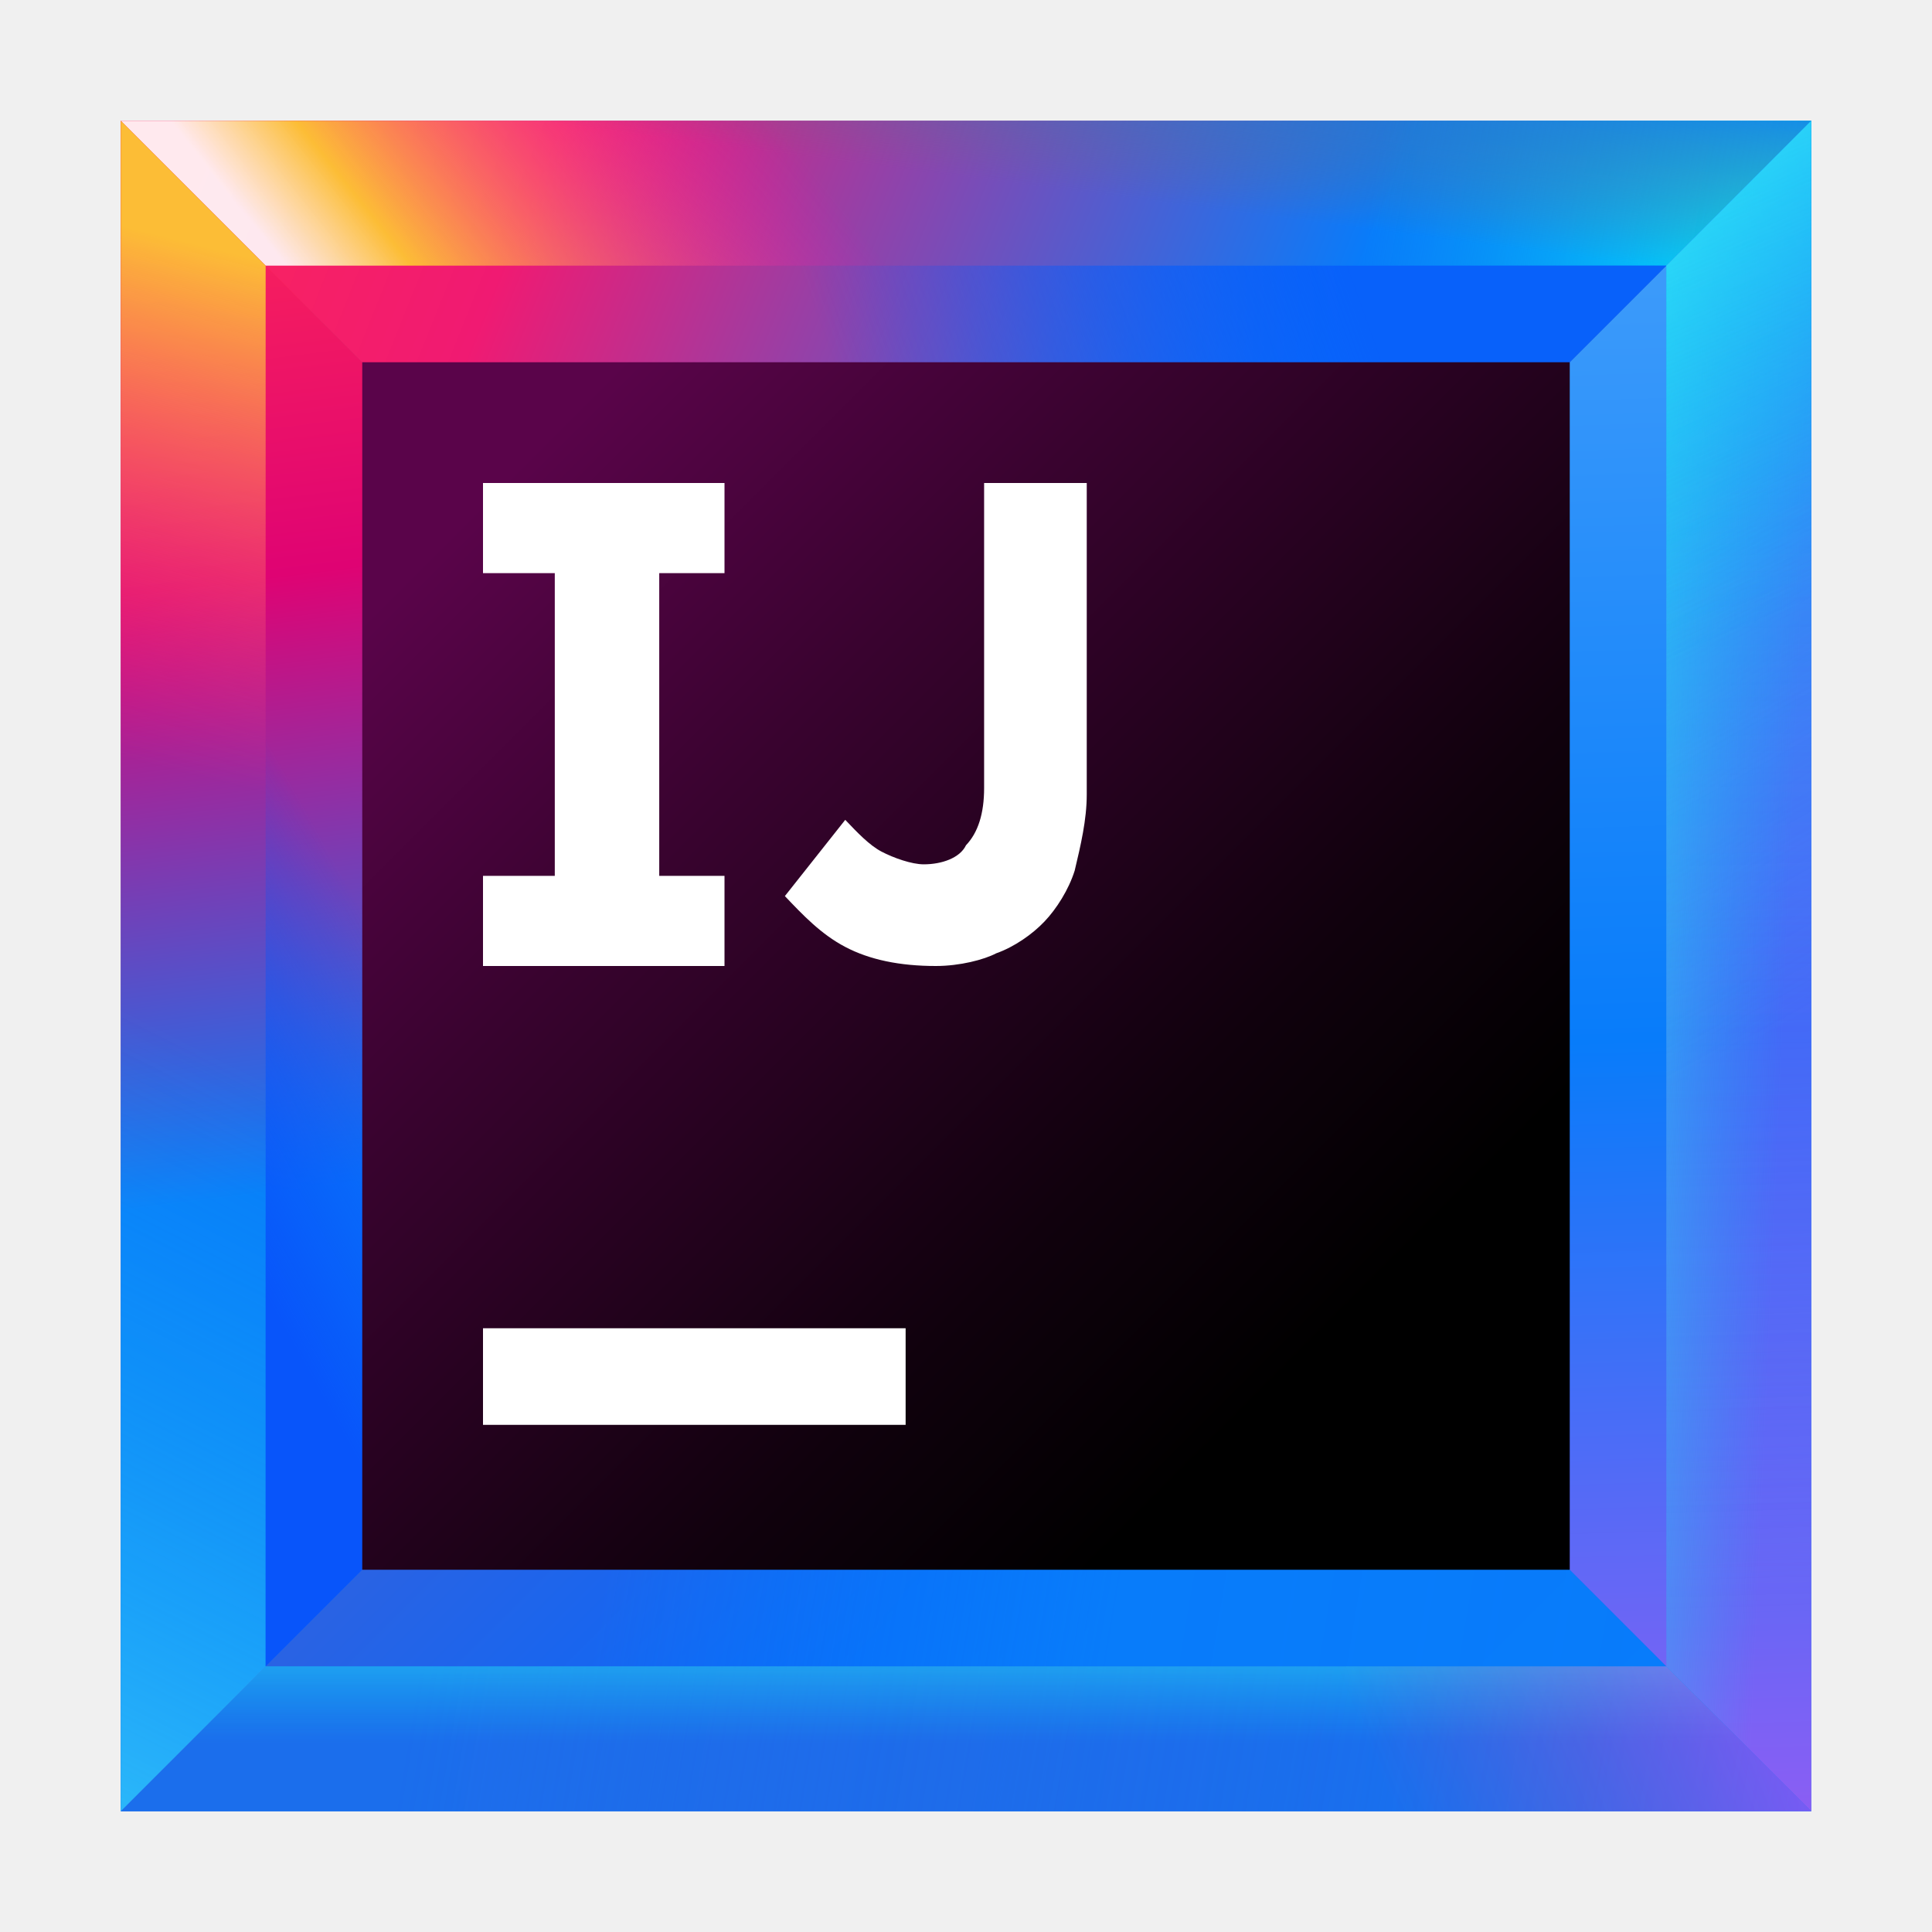
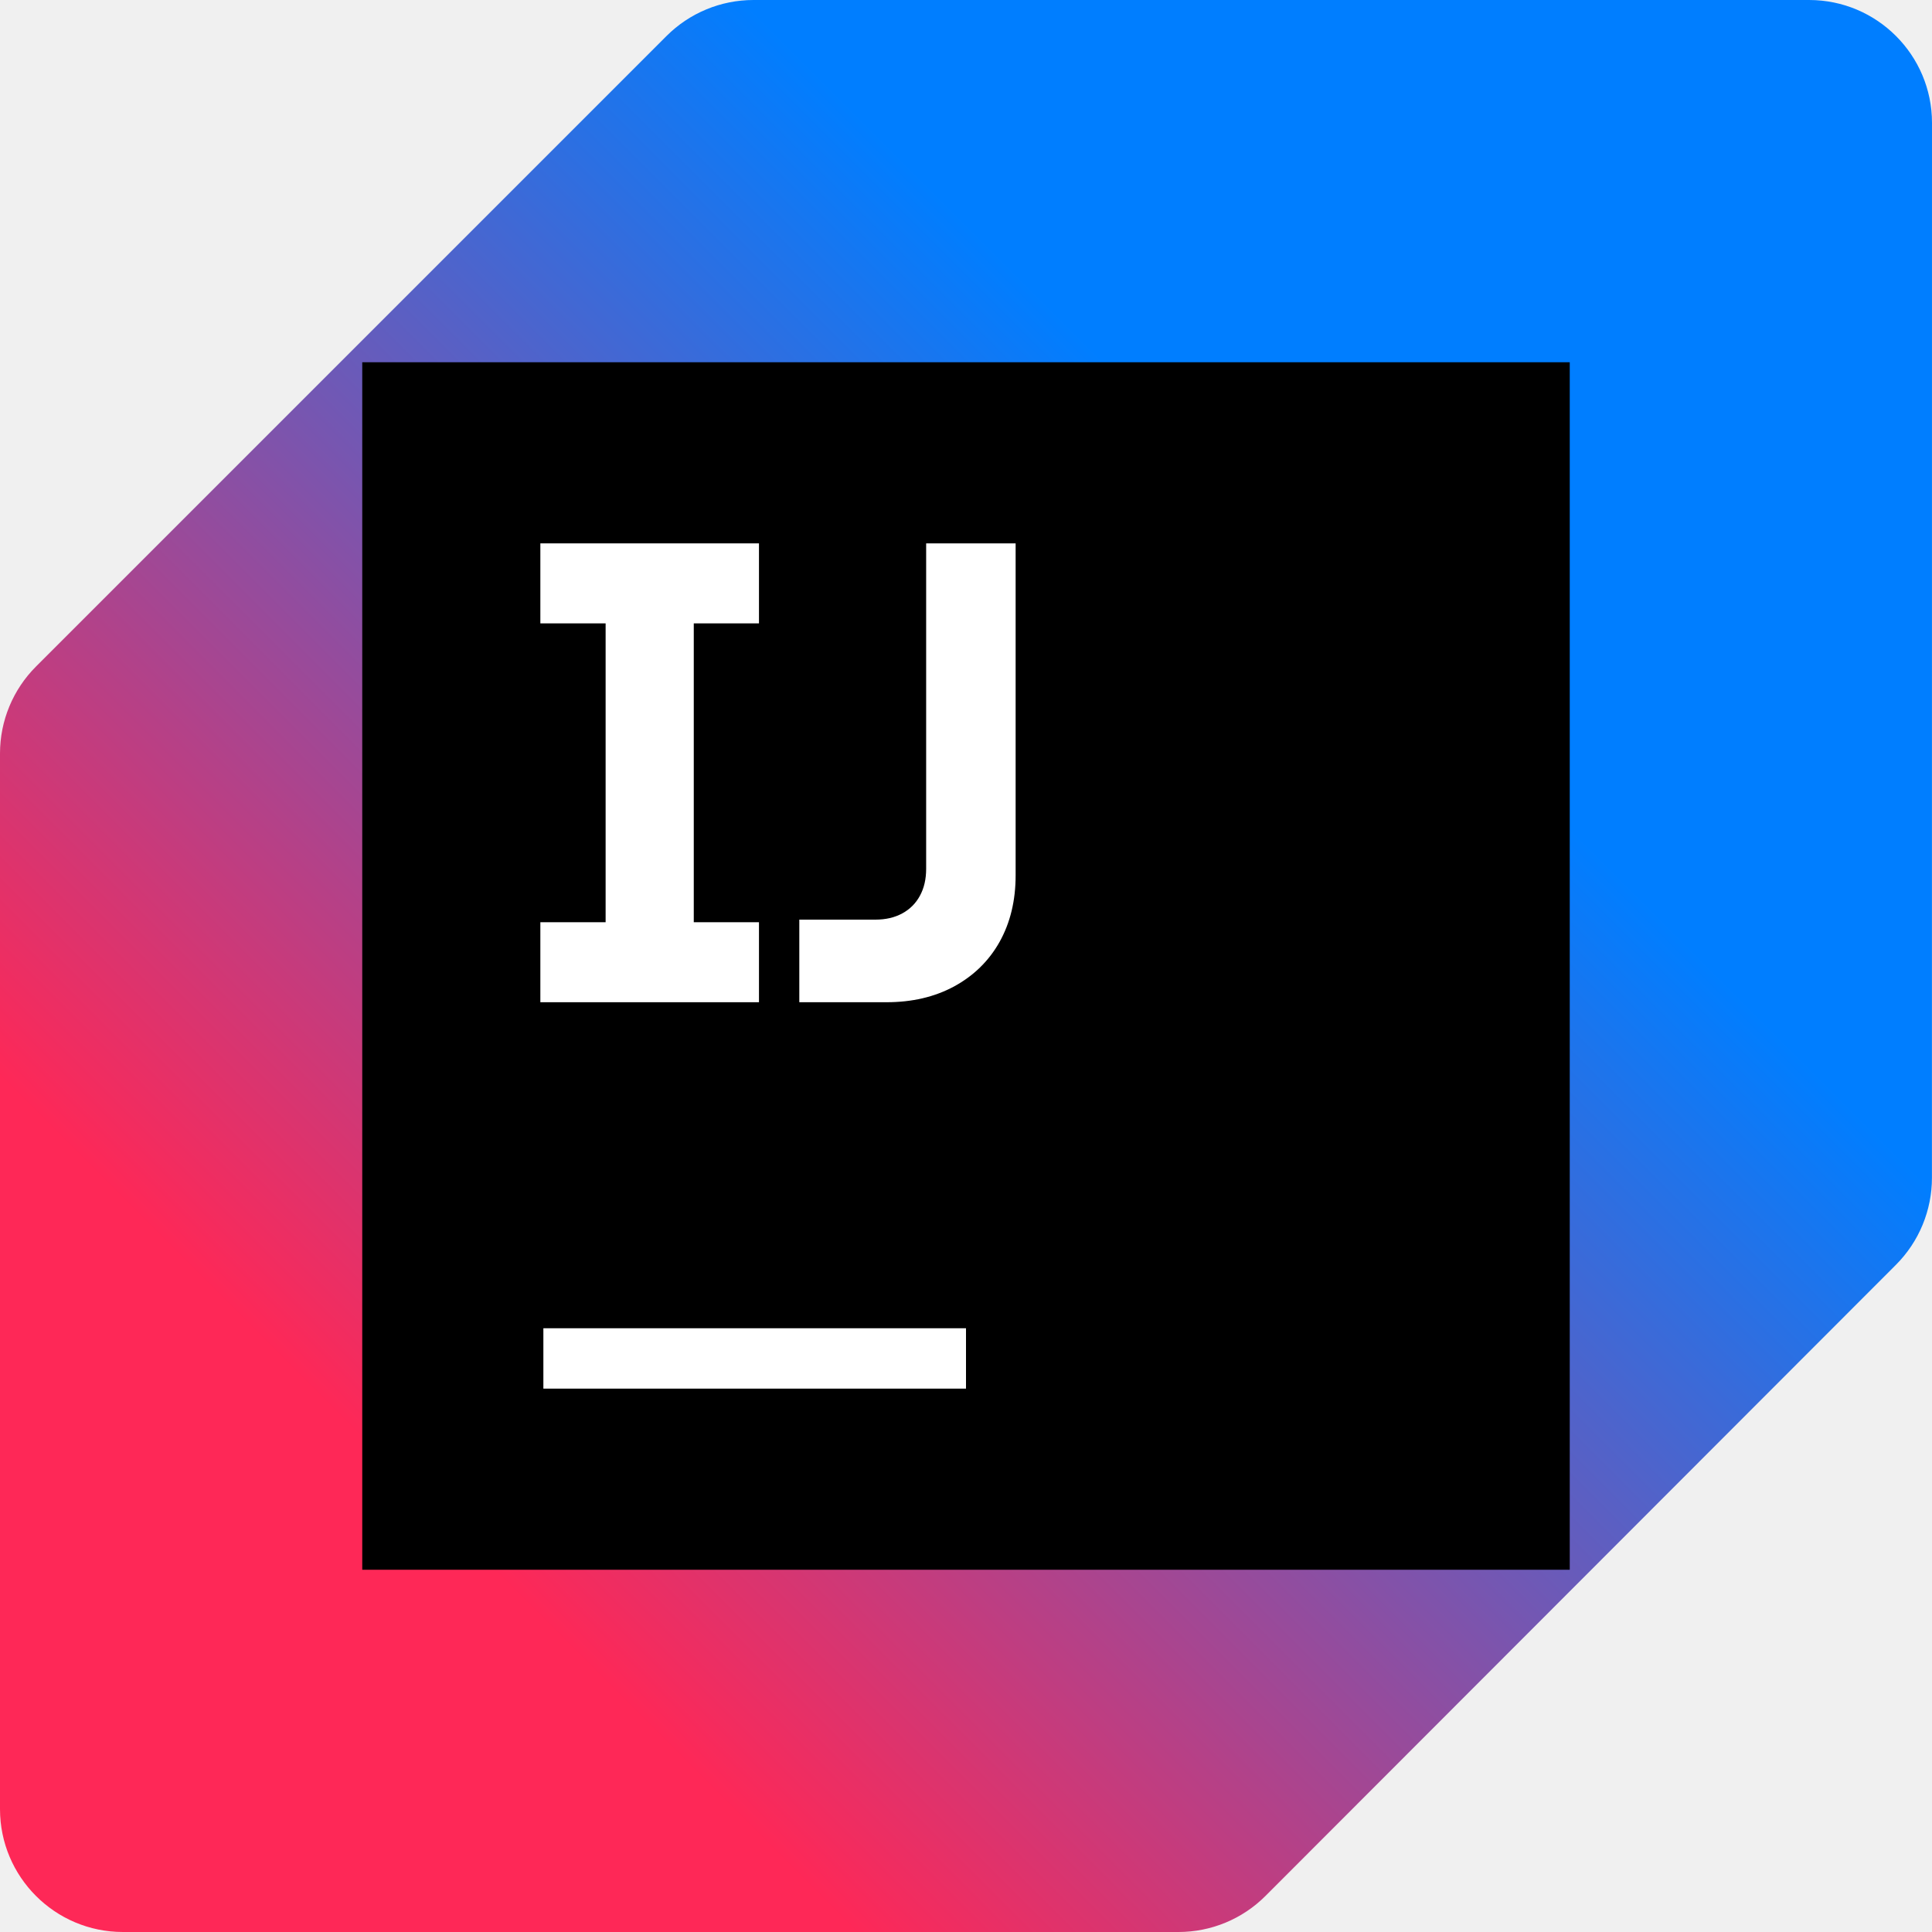
<svg xmlns="http://www.w3.org/2000/svg" width="32" height="32" viewBox="0 0 32 32" fill="none" data-scaled="true">
-   <path d="M30 2H2V30H30V2Z" fill="url(#paint0_linear)" />
-   <path d="M24.9 7.1H7.1V24.9H24.9V7.1Z" fill="url(#paint1_linear)" />
-   <path d="M27.6 4.4H4.4V27.6H27.6V4.4V4.4Z" fill="url(#paint2_linear)" />
-   <path d="M7.1 7.1H24.9L30 2H2L7.1 7.1Z" fill="url(#paint3_linear)" />
-   <path d="M24.9 24.9H7.1L2 30H30L24.9 24.9Z" fill="url(#paint4_linear)" />
-   <path d="M24.9 7.1V24.9L30 30V2L24.9 7.1Z" fill="url(#paint5_linear)" />
-   <path d="M7.1 24.9V7.1L2 2V30L7.1 24.9Z" fill="url(#paint6_linear)" />
-   <path d="M4.4 4.4H27.6L30 2H2L4.4 4.4Z" fill="url(#paint7_linear)" />
-   <path d="M4.4 4.4H27.6L30 2H2L4.4 4.4Z" fill="url(#paint8_linear)" />
-   <path d="M4.4 4.4H27.6L30 2H2L4.4 4.4Z" fill="url(#paint9_linear)" />
-   <path d="M27.6 4.4H4.4L7.1 7.1H24.9L27.6 4.4Z" fill="url(#paint10_linear)" />
-   <path d="M27.6 27.6H4.4L2 30H30L27.6 27.6Z" fill="url(#paint11_linear)" />
-   <path d="M27.6 27.6H4.4L2 30H30L27.6 27.6Z" fill="url(#paint12_linear)" />
-   <path d="M27.6 27.6H4.4L2 30H30L27.6 27.6Z" fill="url(#paint13_linear)" />
-   <path d="M27.6 27.6L30 30V2L27.6 4.4V27.6Z" fill="url(#paint14_linear)" />
-   <path d="M27.6 27.6L30 30V2L27.6 4.4V27.6Z" fill="url(#paint15_linear)" />
-   <path d="M27.6 27.6L30 30V2L27.6 4.4V27.6Z" fill="url(#paint16_linear)" />
-   <path d="M27.6 27.6L30 30V2L27.6 4.4V27.6Z" fill="url(#paint17_linear)" />
-   <path d="M4.4 27.6V4.4L2 2V30L4.4 27.6Z" fill="url(#paint18_linear)" />
-   <path d="M4.4 27.6V4.4L2 2V30L4.4 27.6Z" fill="url(#paint19_linear)" />
-   <path d="M4.4 4.4V27.6L7.1 24.9V7.1L4.4 4.4Z" fill="url(#paint20_linear)" />
-   <path d="M26 6H6V26H26V6Z" fill="url(#paint21_linear)" />
-   <path d="M15 22H8V23.6H15V22Z" fill="white" />
-   <path d="M12 9.493V8H8V9.493H9.189V14.507H8V16H12V14.507H10.919V9.493H12Z" fill="white" />
-   <path d="M15.5 16C14.9 16 14.4 15.895 14 15.684C13.6 15.474 13.3 15.158 13 14.842L14 13.579C14.2 13.79 14.4 14 14.6 14.105C14.8 14.21 15.1 14.316 15.3 14.316C15.6 14.316 15.9 14.21 16 14C16.2 13.79 16.3 13.474 16.3 13.053V8H18V13.158C18 13.579 17.9 14 17.8 14.421C17.7 14.737 17.5 15.053 17.3 15.263C17.1 15.474 16.8 15.684 16.5 15.79C16.3 15.895 15.9 16 15.5 16Z" fill="white" />
+   <g clip-path="url(#clip0_4372_11170)">
+     <path d="M29.964 0H12.48C11.94 0 11.422 0.214 11.04 0.596L0.596 11.04C0.214 11.422 0 11.94 0 12.48V29.964C0 31.088 0.912 32 2.036 32H19.519C20.06 32 20.578 31.785 20.96 31.403L31.404 20.948C31.785 20.566 31.999 20.048 31.999 19.508L32 2.036C32 0.912 31.088 0 29.964 0Z" fill="url(#paint0_linear_4372_11170)" />
+     <path d="M26 6H6V26H26V6Z" fill="black" />
+     <path d="M8.95 15.275H10.031V10.325H8.95V9H12.571V10.325H11.491V15.275H12.571V16.6H8.95V15.275Z" fill="white" />
+     <path d="M13.239 15.232H14.499C14.669 15.232 14.817 15.198 14.944 15.129C15.071 15.06 15.168 14.963 15.237 14.836C15.306 14.709 15.34 14.561 15.34 14.39V9H16.822V14.499C16.822 14.915 16.734 15.282 16.556 15.601C16.379 15.916 16.127 16.162 15.802 16.339C15.479 16.513 15.107 16.6 14.683 16.6H13.239V15.232L13.239 15.232Z" fill="white" />
+     <path d="M16 22H9V23H16V22Z" fill="white" />
+   </g>
  <defs>
-     <linearGradient id="paint0_linear" x1="33.13" y1="33.13" x2="-6.422" y2="-6.421" gradientUnits="userSpaceOnUse">
-       <stop offset="0.347" stop-color="#087CFA" />
-       <stop offset="0.856" stop-color="#FE2857" />
-       <stop offset="1" stop-color="#FE2857" />
+     <linearGradient id="paint0_linear_4372_11170" x1="0.596" y1="31.403" x2="31.403" y2="0.596" gradientUnits="userSpaceOnUse">
+       <stop offset="0.21" stop-color="#FE2857" />
+       <stop offset="0.7" stop-color="#007EFF" />
    </linearGradient>
-     <linearGradient id="paint1_linear" x1="26.901" y1="26.901" x2="1.732" y2="1.732" gradientUnits="userSpaceOnUse">
-       <stop offset="0.347" stop-color="#087CFA" />
-       <stop offset="0.856" stop-color="#FE2857" />
-       <stop offset="1" stop-color="#FE2857" />
-     </linearGradient>
-     <linearGradient id="paint2_linear" x1="30.19" y1="30.19" x2="-2.573" y2="-2.573" gradientUnits="userSpaceOnUse">
-       <stop offset="0" stop-color="#087CFA" />
-       <stop offset="0.282" stop-color="#0855FA" />
-       <stop offset="0.764" stop-color="#E0326B" />
-       <stop offset="0.772" stop-color="#FE2857" />
-       <stop offset="1" stop-color="#FE2857" />
-     </linearGradient>
-     <linearGradient id="paint3_linear" x1="32.012" y1="9.941" x2="3.016" y2="-1.677" gradientUnits="userSpaceOnUse">
-       <stop offset="0.347" stop-color="#087CFA" />
-       <stop offset="0.77" stop-color="#F01A72" />
-       <stop offset="0.987" stop-color="#FE2857" />
-     </linearGradient>
-     <linearGradient id="paint4_linear" x1="33.175" y1="30.77" x2="7.091" y2="26.384" gradientUnits="userSpaceOnUse">
-       <stop offset="0.251" stop-color="#087CFA" stop-opacity="0.97" />
-       <stop offset="0.572" stop-color="#087CFA" />
-       <stop offset="0.892" stop-color="#087CFA" stop-opacity="0.5" />
-     </linearGradient>
-     <linearGradient id="paint5_linear" x1="27.127" y1="2.549" x2="27.977" y2="30.858" gradientUnits="userSpaceOnUse">
-       <stop offset="0.018" stop-color="#429EFA" />
-       <stop offset="0.518" stop-color="#087CFA" />
-       <stop offset="1" stop-color="#965CF3" stop-opacity="0.977" />
-     </linearGradient>
-     <linearGradient id="paint6_linear" x1="5.708" y1="27.93" x2="2.566" y2="2.567" gradientUnits="userSpaceOnUse">
-       <stop offset="0.323" stop-color="#087CFA" />
-       <stop offset="0.72" stop-color="#DF0373" />
-       <stop offset="1" stop-color="#FE2857" />
-     </linearGradient>
-     <linearGradient id="paint7_linear" x1="14.868" y1="3.146" x2="8.061" y2="8.579" gradientUnits="userSpaceOnUse">
-       <stop offset="0.102" stop-color="#FF00BB" stop-opacity="0" />
-       <stop offset="0.813" stop-color="#FCBD36" />
-       <stop offset="1" stop-color="white" stop-opacity="0.9" />
-     </linearGradient>
-     <linearGradient id="paint8_linear" x1="30.442" y1="5.377" x2="21.278" y2="3.871" gradientUnits="userSpaceOnUse">
-       <stop offset="0.018" stop-color="#00FFFA" />
-       <stop offset="0.856" stop-color="#07C3F2" stop-opacity="0" />
-     </linearGradient>
-     <linearGradient id="paint9_linear" x1="16.415" y1="-1.213" x2="15.881" y2="2.921" gradientUnits="userSpaceOnUse">
-       <stop offset="0.203" stop-color="#087CFA" />
-       <stop offset="1" stop-color="#6D6E71" stop-opacity="0" />
-     </linearGradient>
-     <linearGradient id="paint10_linear" x1="24.465" y1="2.216" x2="9.738" y2="7.517" gradientUnits="userSpaceOnUse">
-       <stop offset="0.174" stop-color="#0861FA" />
-       <stop offset="0.723" stop-color="#0855FA" stop-opacity="0" />
-     </linearGradient>
-     <linearGradient id="paint11_linear" x1="32.992" y1="31.857" x2="6.908" y2="27.472" gradientUnits="userSpaceOnUse">
-       <stop offset="0" stop-color="#434FCF" stop-opacity="0" />
-       <stop offset="1" stop-color="#1B6EEC" />
-     </linearGradient>
-     <linearGradient id="paint12_linear" x1="16" y1="25.951" x2="16" y2="29.366" gradientUnits="userSpaceOnUse">
-       <stop offset="0.018" stop-color="#42FFFA" />
-       <stop offset="0.856" stop-color="#07C3F2" stop-opacity="0" />
-     </linearGradient>
-     <linearGradient id="paint13_linear" x1="28.848" y1="24.047" x2="20.666" y2="27.385" gradientUnits="userSpaceOnUse">
-       <stop offset="0.018" stop-color="#FF39FF" stop-opacity="0.5" />
-       <stop offset="0.856" stop-color="#FF318C" stop-opacity="0" />
-     </linearGradient>
-     <linearGradient id="paint14_linear" x1="28.429" y1="2.51" x2="29.28" y2="30.819" gradientUnits="userSpaceOnUse">
-       <stop offset="0.018" stop-color="#085EFA" />
-       <stop offset="0.856" stop-color="#FF45ED" stop-opacity="0" />
-     </linearGradient>
-     <linearGradient id="paint15_linear" x1="24.483" y1="15.757" x2="30.439" y2="16.019" gradientUnits="userSpaceOnUse">
-       <stop offset="0.018" stop-color="#42FFFA" />
-       <stop offset="0.856" stop-color="#07C3F2" stop-opacity="0" />
-     </linearGradient>
-     <linearGradient id="paint16_linear" x1="19.648" y1="-1.853" x2="31.626" y2="19.943" gradientUnits="userSpaceOnUse">
-       <stop offset="0.018" stop-color="#42FFFA" />
-       <stop offset="0.856" stop-color="#07C3F2" stop-opacity="0" />
-     </linearGradient>
-     <linearGradient id="paint17_linear" x1="23.807" y1="3.044" x2="27.865" y2="12.6" gradientUnits="userSpaceOnUse">
-       <stop offset="0.018" stop-color="#42FFFA" stop-opacity="0.5" />
-       <stop offset="0.856" stop-color="#07C3F2" stop-opacity="0" />
-     </linearGradient>
-     <linearGradient id="paint18_linear" x1="1.434" y1="21.948" x2="5.885" y2="3.948" gradientUnits="userSpaceOnUse">
-       <stop offset="0.499" stop-color="#FF318C" stop-opacity="0" />
-       <stop offset="0.961" stop-color="#FCBD36" />
-     </linearGradient>
-     <linearGradient id="paint19_linear" x1="-3.576" y1="28.282" x2="2.691" y2="15.816" gradientUnits="userSpaceOnUse">
-       <stop offset="0.001" stop-color="#5AFFFA" stop-opacity="0.5" />
-       <stop offset="0.923" stop-color="#07C3F2" stop-opacity="0" />
-     </linearGradient>
-     <linearGradient id="paint20_linear" x1="1.945" y1="17.372" x2="7.574" y2="14.23" gradientUnits="userSpaceOnUse">
-       <stop offset="0.018" stop-color="#0855FA" />
-       <stop offset="0.723" stop-color="#0855FA" stop-opacity="0" />
-     </linearGradient>
-     <linearGradient id="paint21_linear" x1="6.03" y1="6.03" x2="23.554" y2="23.554" gradientUnits="userSpaceOnUse">
-       <stop offset="0.12" stop-color="#5A044A" />
-       <stop offset="0.373" stop-color="#39032F" />
-       <stop offset="0.73" stop-color="#10010D" />
-       <stop offset="0.914" />
-     </linearGradient>
+     <clipPath id="clip0_4372_11170">
+       <rect width="32" height="32" fill="white" />
+     </clipPath>
  </defs>
</svg>
